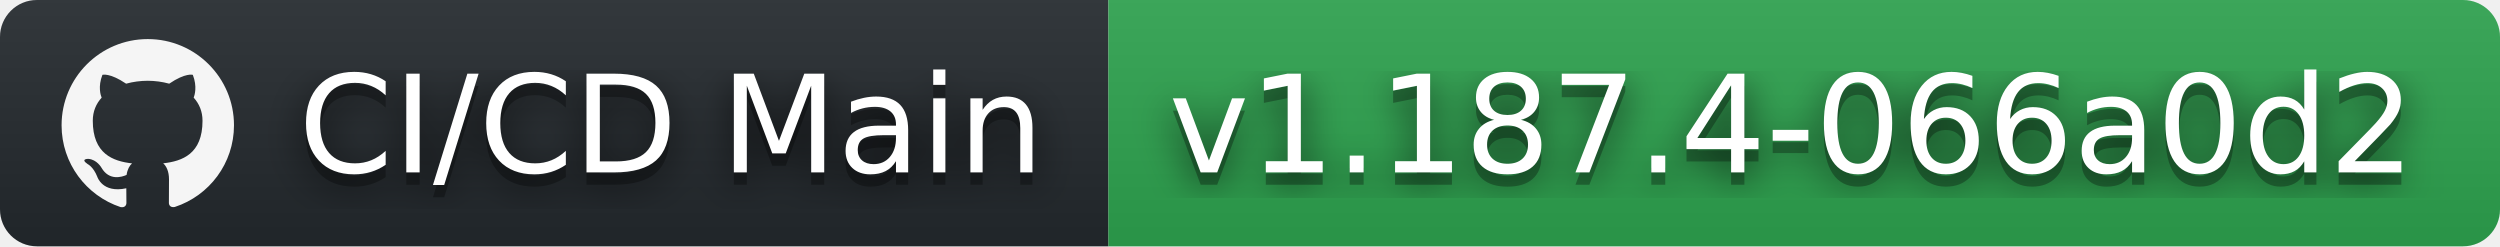
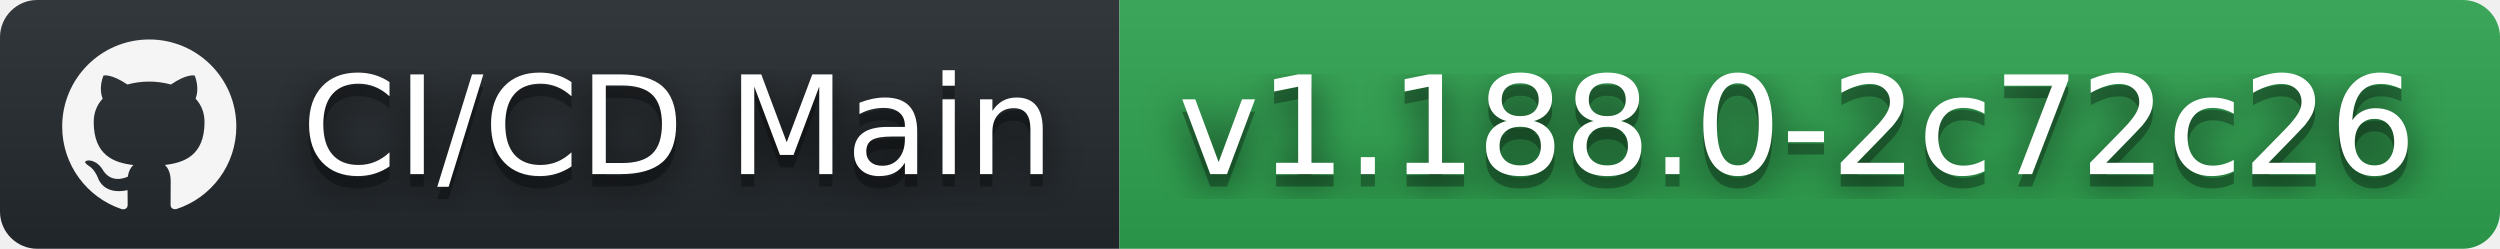
- <svg xmlns="http://www.w3.org/2000/svg" width="203" height="20" role="img" aria-label="CI/CD Main: v1.187.4-066a0d2">
+ <svg xmlns="http://www.w3.org/2000/svg" width="201" height="20" role="img" aria-label="CI/CD Main: v1.188.0-2c72c26">
  <filter id="blur">
    <feGaussianBlur stdDeviation="16" />
  </filter>
  <linearGradient id="s" x2="0" y2="100%">
    <stop offset="0" stop-color="#bbb" stop-opacity=".1" />
    <stop offset="1" stop-opacity=".1" />
  </linearGradient>
  <clipPath id="r">
-     <rect width="203" height="20" rx="3" />
+     <rect width="201" height="20" rx="3" />
  </clipPath>
  <g clip-path="url(#r)">
    <rect width="90" height="20" fill="#24292e" />
-     <rect x="90" width="113" height="20" fill="#2ea44f" />
-     <rect width="203" height="20" fill="url(#s)" />
+     <rect x="90" width="111" height="20" fill="#2ea44f" />
+     <rect width="201" height="20" fill="url(#s)" />
  </g>
  <g fill="#fff" text-anchor="middle" font-family="Verdana,Geneva,DejaVu Sans,sans-serif" text-rendering="geometricPrecision" font-size="110">
    <svg x="5" y="3" width="14" height="14" fill="whitesmoke" role="img" viewBox="0 0 24 24">
      <path d="M12 .297c-6.63 0-12 5.373-12 12 0 5.303 3.438 9.8 8.205 11.385.6.113.82-.258.82-.577 0-.285-.01-1.04-.015-2.04-3.338.724-4.042-1.61-4.042-1.61C4.422 18.07 3.633 17.7 3.633 17.7c-1.087-.744.084-.729.084-.729 1.205.084 1.838 1.236 1.838 1.236 1.07 1.835 2.809 1.305 3.495.998.108-.776.417-1.305.76-1.605-2.665-.3-5.466-1.332-5.466-5.93 0-1.31.465-2.38 1.235-3.22-.135-.303-.54-1.523.105-3.176 0 0 1.005-.322 3.3 1.23.96-.267 1.98-.399 3-.405 1.02.006 2.04.138 3 .405 2.28-1.552 3.285-1.23 3.285-1.23.645 1.653.24 2.873.12 3.176.765.84 1.23 1.91 1.23 3.22 0 4.61-2.805 5.625-5.475 5.92.42.36.81 1.096.81 2.22 0 1.606-.015 2.896-.015 3.286 0 .315.21.69.825.57C20.565 22.092 24 17.592 24 12.297c0-6.627-5.373-12-12-12" />
    </svg>
    <g transform="scale(.1)">
      <g aria-hidden="true" fill="#010101">
        <text x="545" y="150" fill-opacity=".8" filter="url(#blur)" textLength="630">CI/CD Main</text>
        <text x="545" y="150" fill-opacity=".3" textLength="630">CI/CD Main</text>
      </g>
      <text x="545" y="140" textLength="630">CI/CD Main</text>
    </g>
    <g transform="scale(.1)">
      <g aria-hidden="true" fill="#010101">
-         <text x="1455" y="150" fill-opacity=".8" filter="url(#blur)" textLength="1030">v1.187.4-066a0d2</text>
-         <text x="1455" y="150" fill-opacity=".3" textLength="1030">v1.187.4-066a0d2</text>
+         <text x="1445" y="150" fill-opacity=".8" filter="url(#blur)" textLength="1010">v1.188.0-2c72c26</text>
+         <text x="1445" y="150" fill-opacity=".3" textLength="1010">v1.188.0-2c72c26</text>
      </g>
-       <text x="1455" y="140" textLength="1030">v1.187.4-066a0d2</text>
+       <text x="1445" y="140" textLength="1010">v1.188.0-2c72c26</text>
    </g>
  </g>
</svg>
